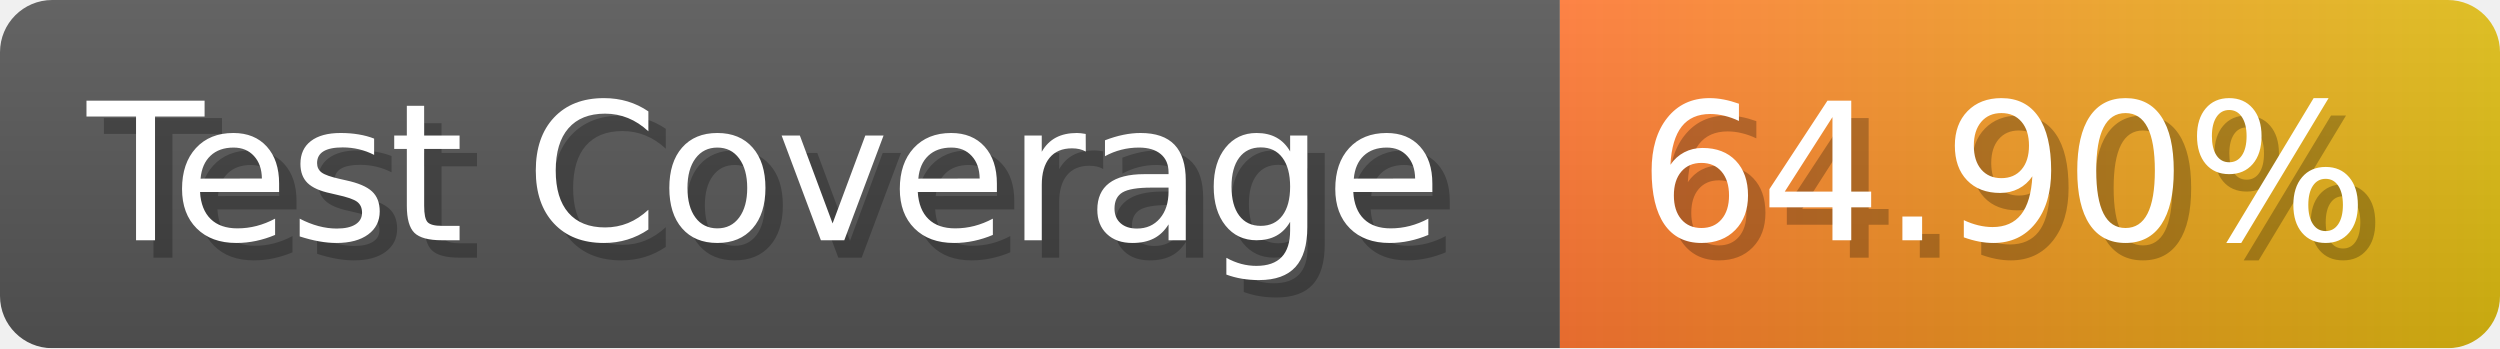
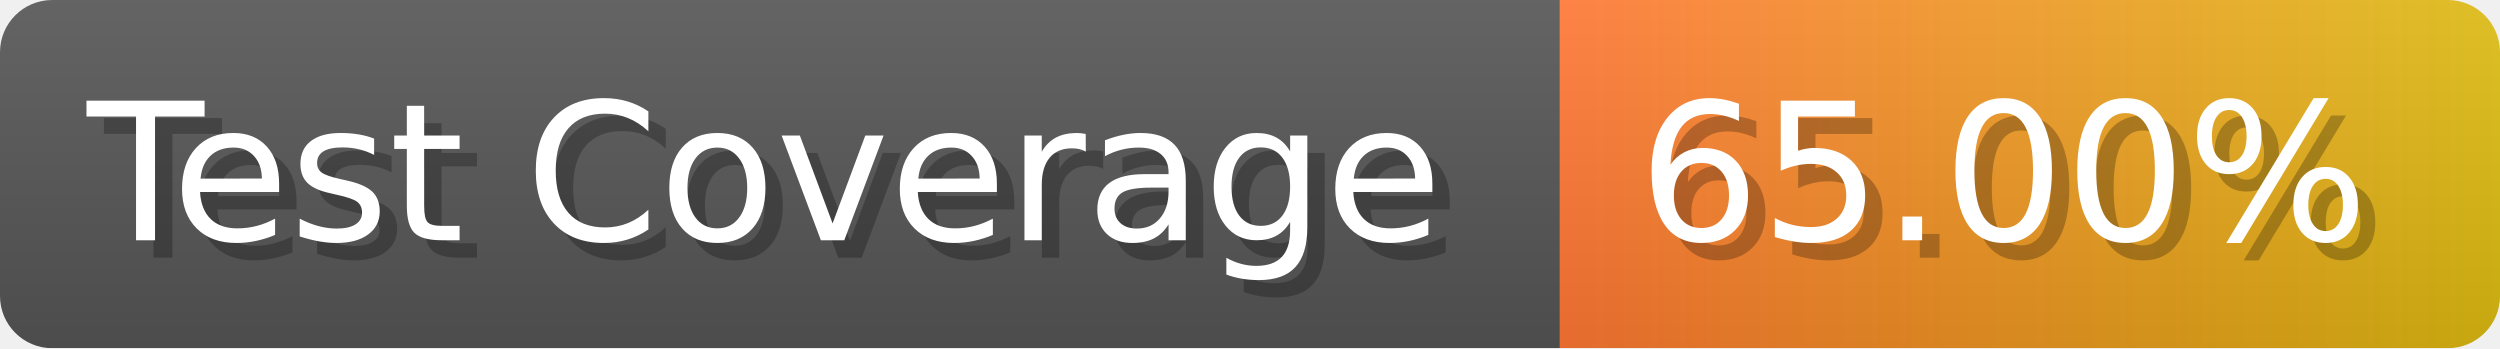
- <svg xmlns="http://www.w3.org/2000/svg" width="143.6" height="20" viewBox="0 0 1436 200" role="img" aria-label="Test Coverage: 64.90%">
+ <svg xmlns="http://www.w3.org/2000/svg" width="143.6" height="20" viewBox="0 0 1436 200" role="img" aria-label="Test Coverage: 65.00%">
  <linearGradient id="a" x2="0" y2="100%">
    <stop offset="0" stop-opacity=".1" stop-color="#EEE" />
    <stop offset="1" stop-opacity=".1" />
  </linearGradient>
  <mask id="m">
    <rect width="1436" height="200" rx="30" fill="#FFF" />
  </mask>
  <g mask="url(#m)">
    <rect width="896" height="200" fill="#555" />
    <rect width="540" height="200" fill="url(#x)" x="896" />
    <rect width="1436" height="200" fill="url(#a)" />
  </g>
  <g aria-hidden="true" fill="#fff" text-anchor="start" font-family="Verdana,DejaVu Sans,sans-serif" font-size="110">
    <text x="60" y="148" textLength="796" fill="#000" opacity="0.25">Test Coverage</text>
    <text x="50" y="138" textLength="796">Test Coverage</text>
-     <text x="951" y="148" textLength="440" fill="#000" opacity="0.25">64.90%</text>
-     <text x="941" y="138" textLength="440">64.90%</text>
+     <text x="951" y="148" textLength="440" fill="#000" opacity="0.25">65.00%</text>
+     <text x="941" y="138" textLength="440">65.00%</text>
  </g>
  <linearGradient id="x" x1="0%" y1="0%" x2="100%" y2="0%">
    <stop offset="0%" style="stop-color:#F73" />
    <stop offset="100%" style="stop-color:#DB1" />
  </linearGradient>
</svg>
